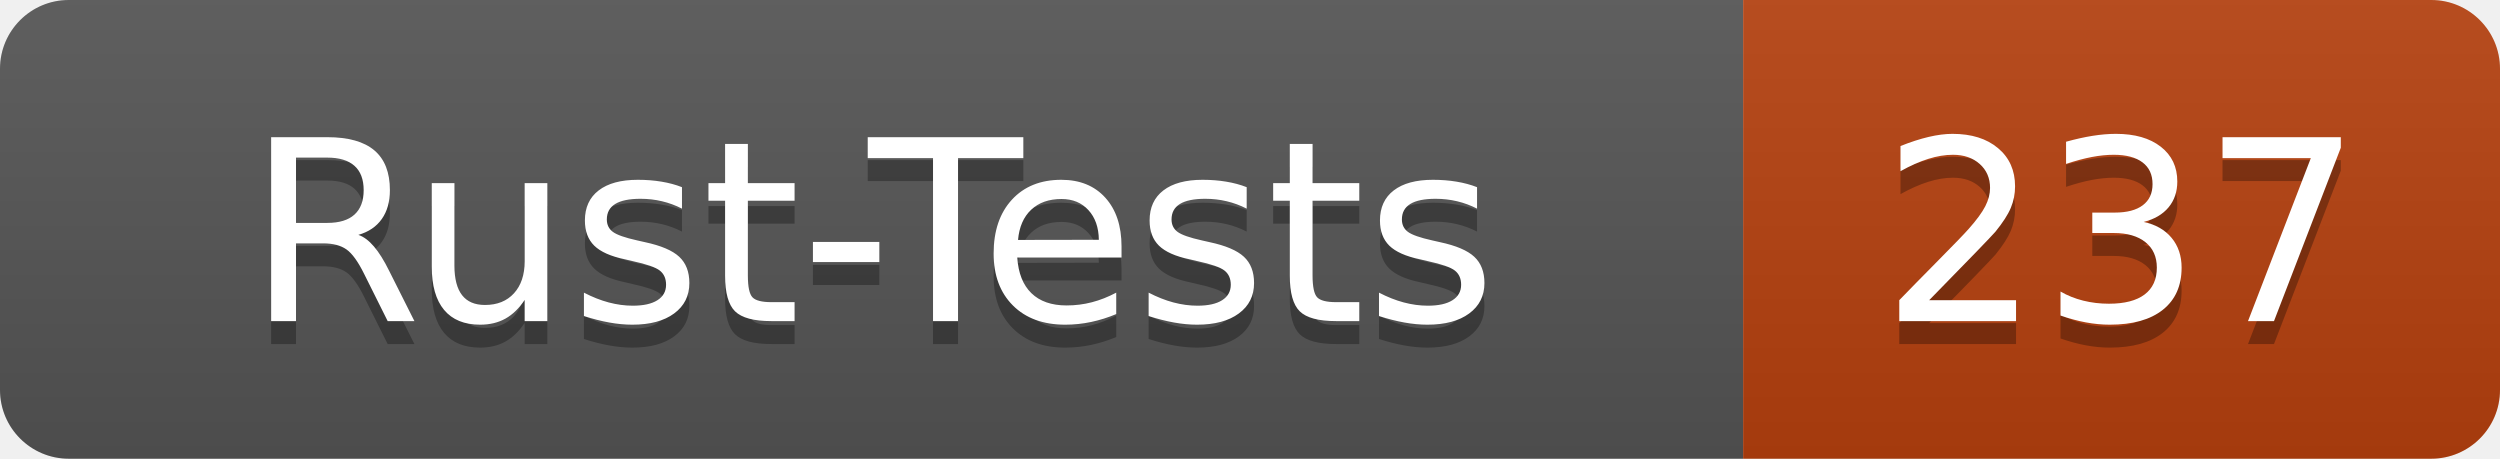
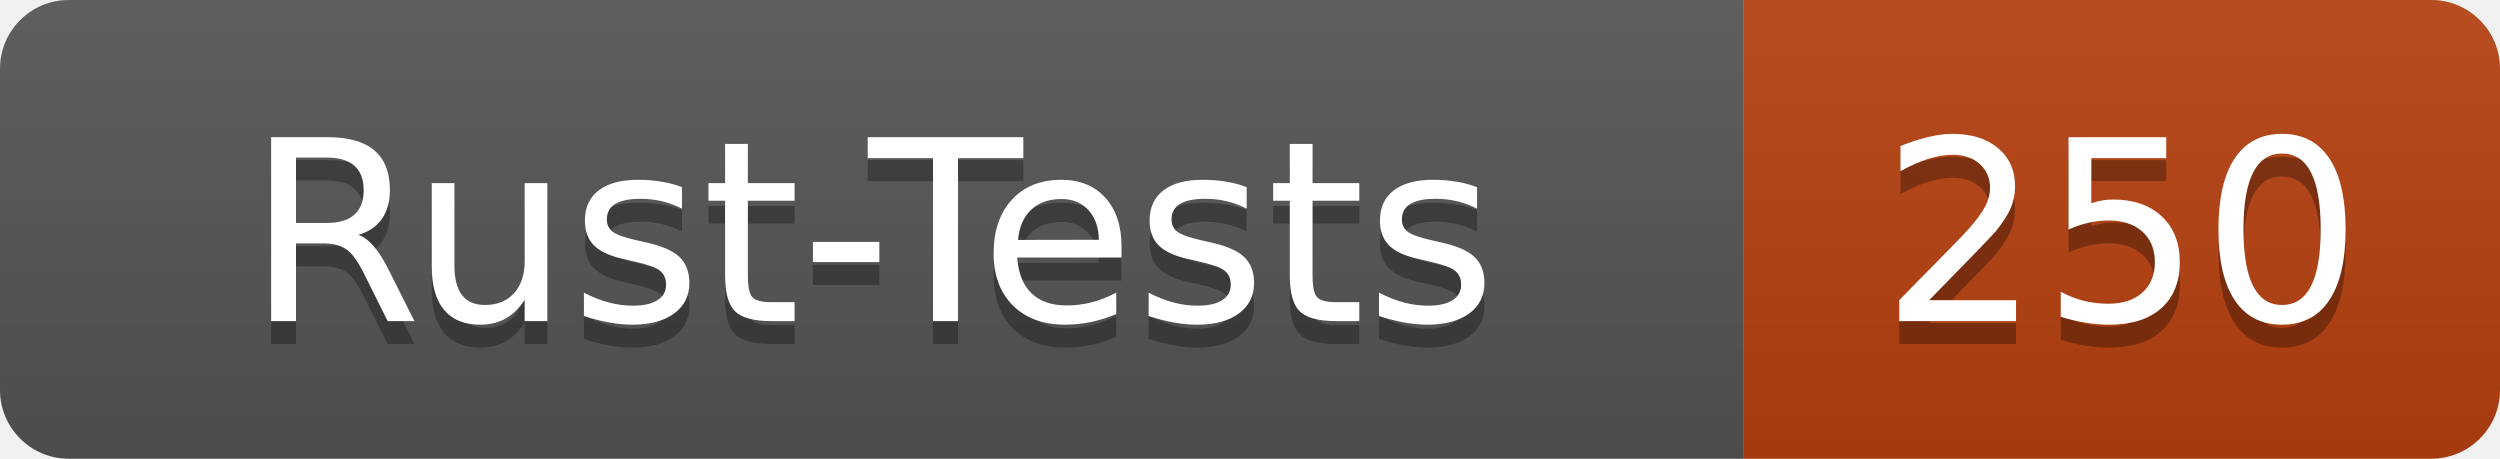
- <svg xmlns="http://www.w3.org/2000/svg" width="109" height="20" role="img" aria-label="Rust-Tests: 237">
+ <svg xmlns="http://www.w3.org/2000/svg" width="109" height="20" role="img" aria-label="Rust-Tests: 250">
  <linearGradient id="s" x2="0" y2="100%">
    <stop offset="0" stop-color="#bbb" stop-opacity=".1" />
    <stop offset="1" stop-opacity=".1" />
  </linearGradient>
  <clipPath id="r">
    <rect width="109" height="20" rx="3" fill="#fff" />
  </clipPath>
  <g clip-path="url(#r)">
    <rect width="76" height="20" fill="#555" />
    <rect x="76" width="33" height="20" fill="#b7410e" />
    <rect width="109" height="20" fill="url(#s)" />
  </g>
  <g fill="#fff" text-anchor="middle" font-family="Verdana,Geneva,DejaVu Sans,sans-serif" text-rendering="geometricPrecision" font-size="110">
    <text x="380" y="150" fill="#010101" fill-opacity=".3" transform="scale(.1)" textLength="640">Rust-Tests</text>
    <text x="380" y="140" transform="scale(.1)" textLength="640">Rust-Tests</text>
-     <text x="925" y="150" fill="#010101" fill-opacity=".3" transform="scale(.1)" textLength="210">237</text>
-     <text x="925" y="140" transform="scale(.1)" textLength="210">237</text>
+     <text x="925" y="150" fill="#010101" fill-opacity=".3" transform="scale(.1)" textLength="210">250</text>
+     <text x="925" y="140" transform="scale(.1)" textLength="210">250</text>
  </g>
</svg>
